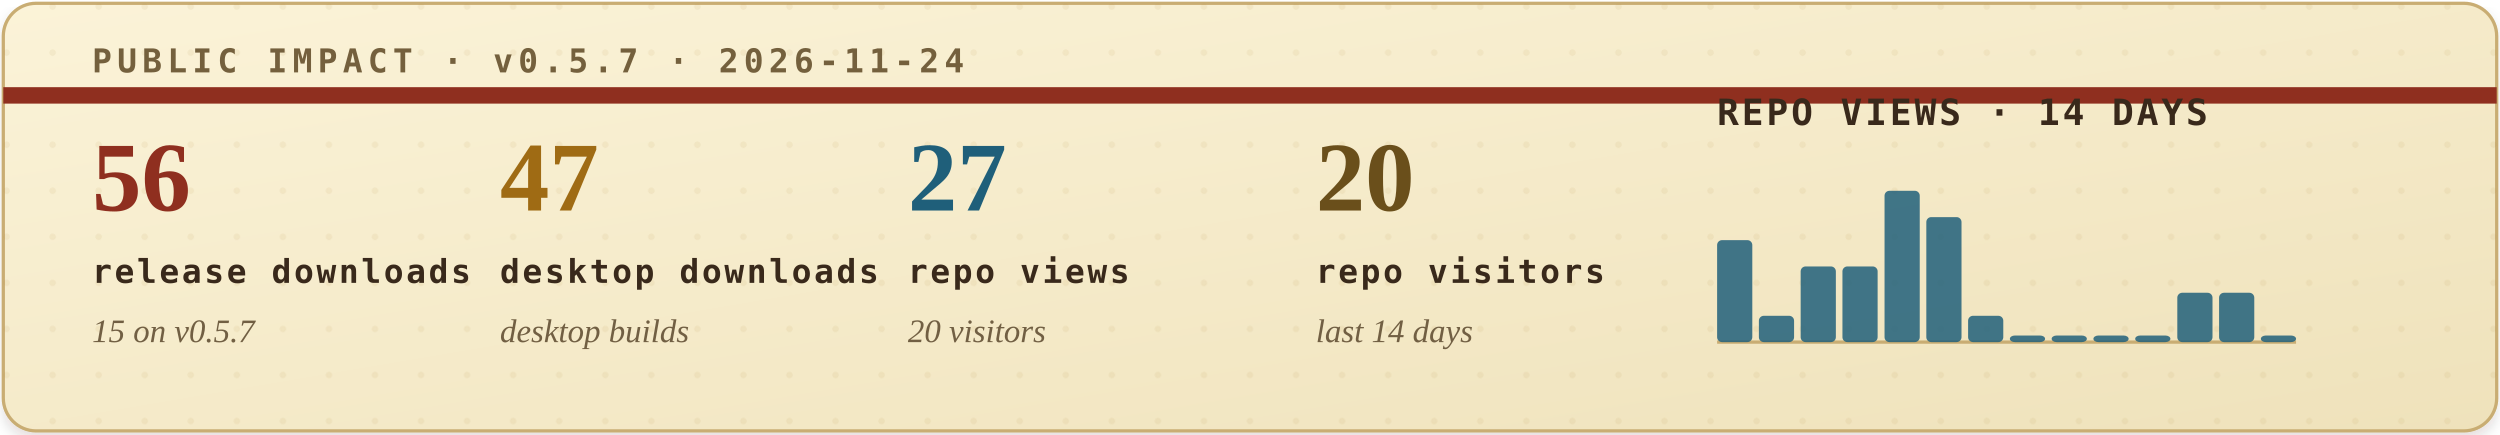
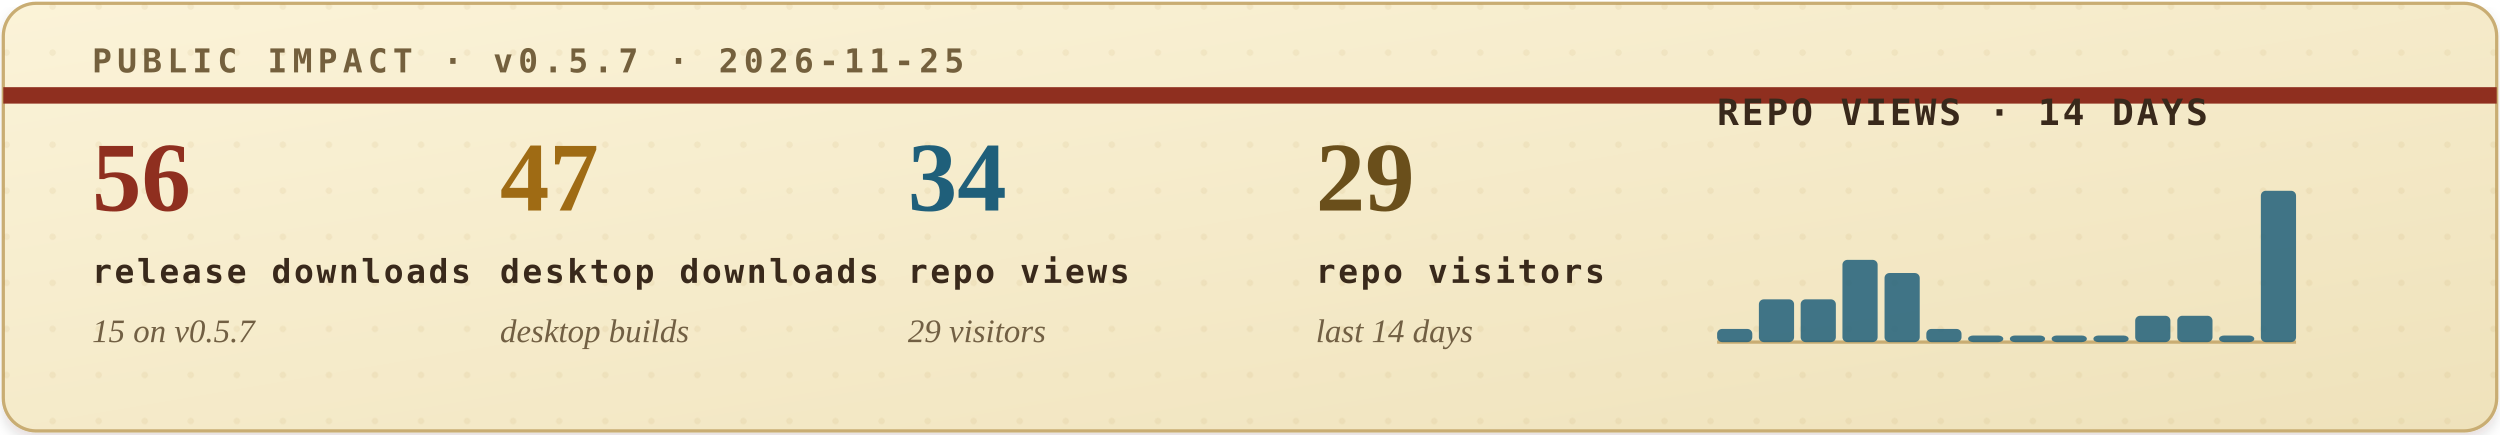
<svg xmlns="http://www.w3.org/2000/svg" width="760" height="132" viewBox="0 0 760 132" role="img" aria-labelledby="title desc">
  <defs>
    <filter id="soft-shadow" x="-4%" y="-12%" width="108%" height="130%">
      <feDropShadow dx="0" dy="2" stdDeviation="2" flood-color="#2b1c10" flood-opacity="0.14" />
    </filter>
    <linearGradient id="paper" x1="0" x2="1" y1="0" y2="1">
      <stop offset="0" stop-color="#fbf3d8" />
      <stop offset="1" stop-color="#efe2bb" />
    </linearGradient>
    <pattern id="dot-grid" width="14" height="14" patternUnits="userSpaceOnUse">
      <circle cx="2" cy="2" r="1" fill="#b08b43" opacity="0.22" />
    </pattern>
    <style>
      .eyebrow { font: 700 10px ui-monospace, SFMono-Regular, Menlo, Consolas, monospace; letter-spacing: .16em; }
      .metric-value { font: 700 30px Georgia, "Times New Roman", serif; }
      .metric-label { font: 700 10px ui-monospace, SFMono-Regular, Menlo, Consolas, monospace; letter-spacing: .08em; fill: #39291b; }
      .metric-sub { font: italic 10px Georgia, "Times New Roman", serif; fill: #715f43; }
      .chart-title { font: 700 11px ui-monospace, SFMono-Regular, Menlo, Consolas, monospace; letter-spacing: .08em; fill: #39291b; }
      .chart-note { font: italic 10px Georgia, "Times New Roman", serif; fill: #715f43; }
    </style>
  </defs>
  <rect x="1" y="1" width="758" height="130" rx="10" fill="url(#paper)" stroke="#c9ad73" filter="url(#soft-shadow)" />
  <rect x="1" y="1" width="758" height="130" rx="10" fill="url(#dot-grid)" opacity="0.42" />
  <path d="M1 29H759" stroke="#8f2f1f" stroke-width="5" />
-   <text class="eyebrow" x="28" y="22" fill="#74603d">PUBLIC IMPACT · v0.5.7 · 2026-11-24</text>
+   <text class="eyebrow" x="28" y="22" fill="#74603d">PUBLIC IMPACT · v0.5.7 · 2026-11-25</text>
  <g transform="translate(28, 64)">
    <text class="metric-value" x="0" y="0" fill="#8f2f1f">56</text>
    <text class="metric-label" x="0" y="22">release downloads</text>
    <text class="metric-sub" x="0" y="40">15 on v0.5.7</text>
  </g>
  <g transform="translate(152, 64)">
    <text class="metric-value" x="0" y="0" fill="#9f6b14">47</text>
    <text class="metric-label" x="0" y="22">desktop downloads</text>
    <text class="metric-sub" x="0" y="40">desktop builds</text>
  </g>
  <g transform="translate(276, 64)">
-     <text class="metric-value" x="0" y="0" fill="#1f5f7a">27</text>
+     <text class="metric-value" x="0" y="0" fill="#1f5f7a">34</text>
    <text class="metric-label" x="0" y="22">repo views</text>
-     <text class="metric-sub" x="0" y="40">20 visitors</text>
+     <text class="metric-sub" x="0" y="40">29 visitors</text>
  </g>
  <g transform="translate(400, 64)">
-     <text class="metric-value" x="0" y="0" fill="#6a4f1b">20</text>
+     <text class="metric-value" x="0" y="0" fill="#6a4f1b">29</text>
    <text class="metric-label" x="0" y="22">repo visitors</text>
    <text class="metric-sub" x="0" y="40">last 14 days</text>
  </g>
  <g transform="translate(522, 38)">
    <text class="chart-title" x="0" y="0">REPO VIEWS · 14 DAYS</text>
    <line x1="0" y1="66" x2="176" y2="66" stroke="#c9ad73" stroke-width="1" />
    <g>
-       <rect x="0.0" y="35" width="10.7" height="31" rx="1.5" fill="#1f5f7a" opacity="0.84" />
-       <rect x="12.7" y="58" width="10.7" height="8" rx="1.5" fill="#1f5f7a" opacity="0.84" />
-       <rect x="25.4" y="43" width="10.7" height="23" rx="1.5" fill="#1f5f7a" opacity="0.84" />
-       <rect x="38.1" y="43" width="10.7" height="23" rx="1.5" fill="#1f5f7a" opacity="0.84" />
-       <rect x="50.9" y="20" width="10.7" height="46" rx="1.5" fill="#1f5f7a" opacity="0.84" />
-       <rect x="63.6" y="28" width="10.7" height="38" rx="1.5" fill="#1f5f7a" opacity="0.84" />
-       <rect x="76.3" y="58" width="10.7" height="8" rx="1.5" fill="#1f5f7a" opacity="0.84" />
+       <rect x="0.0" y="62" width="10.7" height="4" rx="1.5" fill="#1f5f7a" opacity="0.84" />
+       <rect x="12.7" y="53" width="10.7" height="13" rx="1.5" fill="#1f5f7a" opacity="0.84" />
+       <rect x="25.4" y="53" width="10.7" height="13" rx="1.5" fill="#1f5f7a" opacity="0.84" />
+       <rect x="38.1" y="41" width="10.7" height="25" rx="1.5" fill="#1f5f7a" opacity="0.84" />
+       <rect x="50.9" y="45" width="10.7" height="21" rx="1.5" fill="#1f5f7a" opacity="0.84" />
+       <rect x="63.6" y="62" width="10.7" height="4" rx="1.5" fill="#1f5f7a" opacity="0.84" />
+       <rect x="76.3" y="64" width="10.7" height="2" rx="1.5" fill="#1f5f7a" opacity="0.84" />
      <rect x="89.0" y="64" width="10.7" height="2" rx="1.5" fill="#1f5f7a" opacity="0.84" />
      <rect x="101.7" y="64" width="10.7" height="2" rx="1.5" fill="#1f5f7a" opacity="0.84" />
      <rect x="114.4" y="64" width="10.7" height="2" rx="1.5" fill="#1f5f7a" opacity="0.84" />
-       <rect x="127.1" y="64" width="10.7" height="2" rx="1.5" fill="#1f5f7a" opacity="0.84" />
-       <rect x="139.9" y="51" width="10.7" height="15" rx="1.5" fill="#1f5f7a" opacity="0.84" />
-       <rect x="152.6" y="51" width="10.7" height="15" rx="1.5" fill="#1f5f7a" opacity="0.84" />
-       <rect x="165.3" y="64" width="10.7" height="2" rx="1.5" fill="#1f5f7a" opacity="0.84" />
+       <rect x="127.1" y="58" width="10.7" height="8" rx="1.5" fill="#1f5f7a" opacity="0.84" />
+       <rect x="139.9" y="58" width="10.7" height="8" rx="1.5" fill="#1f5f7a" opacity="0.84" />
+       <rect x="152.6" y="64" width="10.7" height="2" rx="1.5" fill="#1f5f7a" opacity="0.84" />
+       <rect x="165.3" y="20" width="10.7" height="46" rx="1.5" fill="#1f5f7a" opacity="0.84" />
    </g>
  </g>
</svg>
